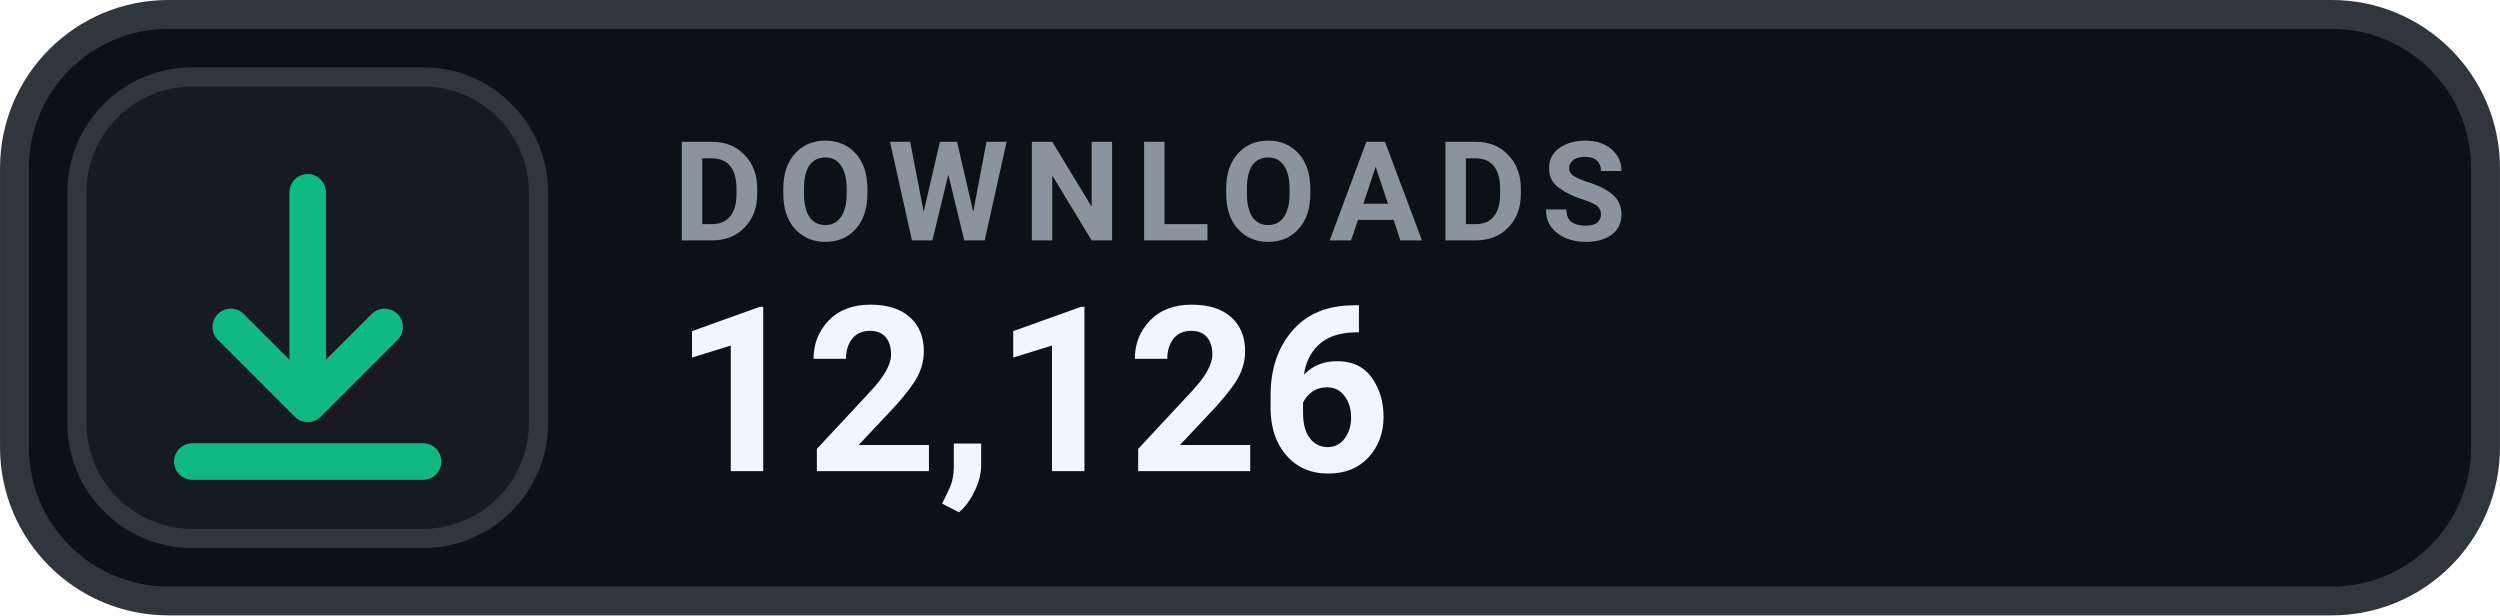
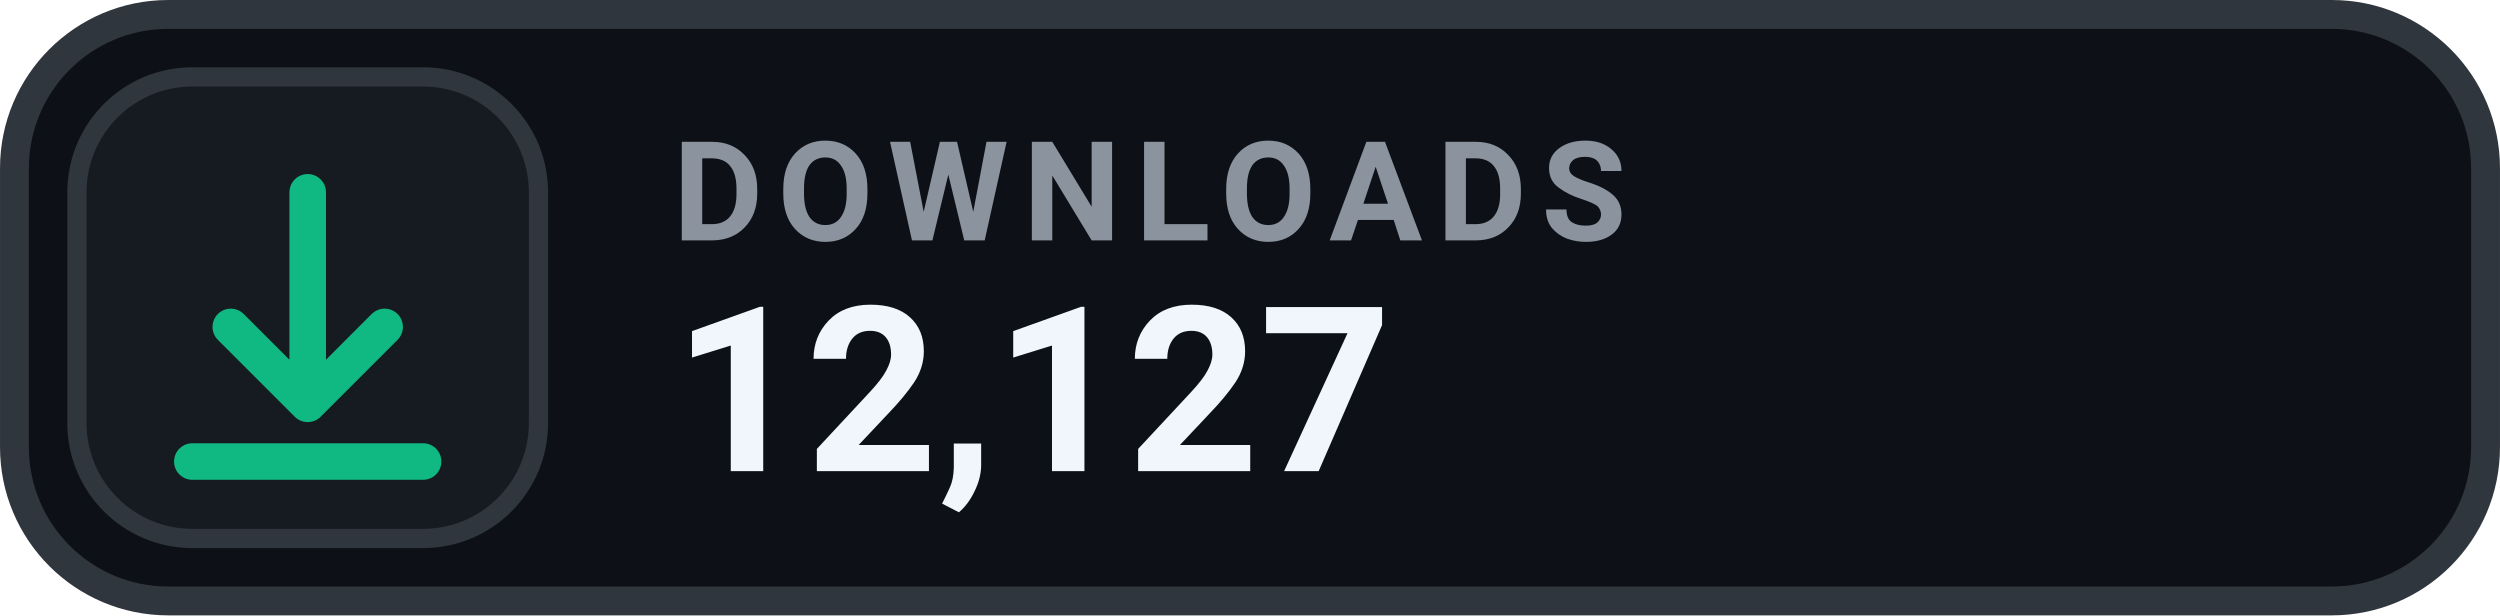
- <svg xmlns="http://www.w3.org/2000/svg" width="126" height="31.015" viewBox="0 0 130 32" role="img" aria-label="DOWNLOADS 12,126">
+ <svg xmlns="http://www.w3.org/2000/svg" width="126" height="31.015" viewBox="0 0 130 32" role="img" aria-label="DOWNLOADS 12,127">
  <rect x=".75" y=".75" width="128.5" height="30.5" rx="8" fill="#0D1117" stroke="#30363D" stroke-width="1.5" />
  <rect x="4" y="4" width="24" height="24" rx="6" fill="#161B22" stroke="#30363D" stroke-width="1" />
  <g transform="translate(16 16)" style="color:#10B981;">
    <path d="M0 -6 v11 m0 0 l4 -4 m-4 4 l-4 -4 M-6 8 h12" fill="none" stroke="currentColor" stroke-width="1.9" stroke-linecap="round" stroke-linejoin="round" />
  </g>
  <text x="35" y="12.5" fill="#8B949E" font-family="-apple-system,BlinkMacSystemFont,'Segoe UI',Roboto,Helvetica,Arial,sans-serif" font-size="7.2" font-weight="700" letter-spacing=".75">DOWNLOADS</text>
-   <text x="35" y="24.5" fill="#F0F6FC" font-family="-apple-system,BlinkMacSystemFont,'Segoe UI',Roboto,Helvetica,Arial,sans-serif" font-size="12" font-weight="700">12,126</text>
+   <text x="35" y="24.5" fill="#F0F6FC" font-family="-apple-system,BlinkMacSystemFont,'Segoe UI',Roboto,Helvetica,Arial,sans-serif" font-size="12" font-weight="700">12,127</text>
</svg>
